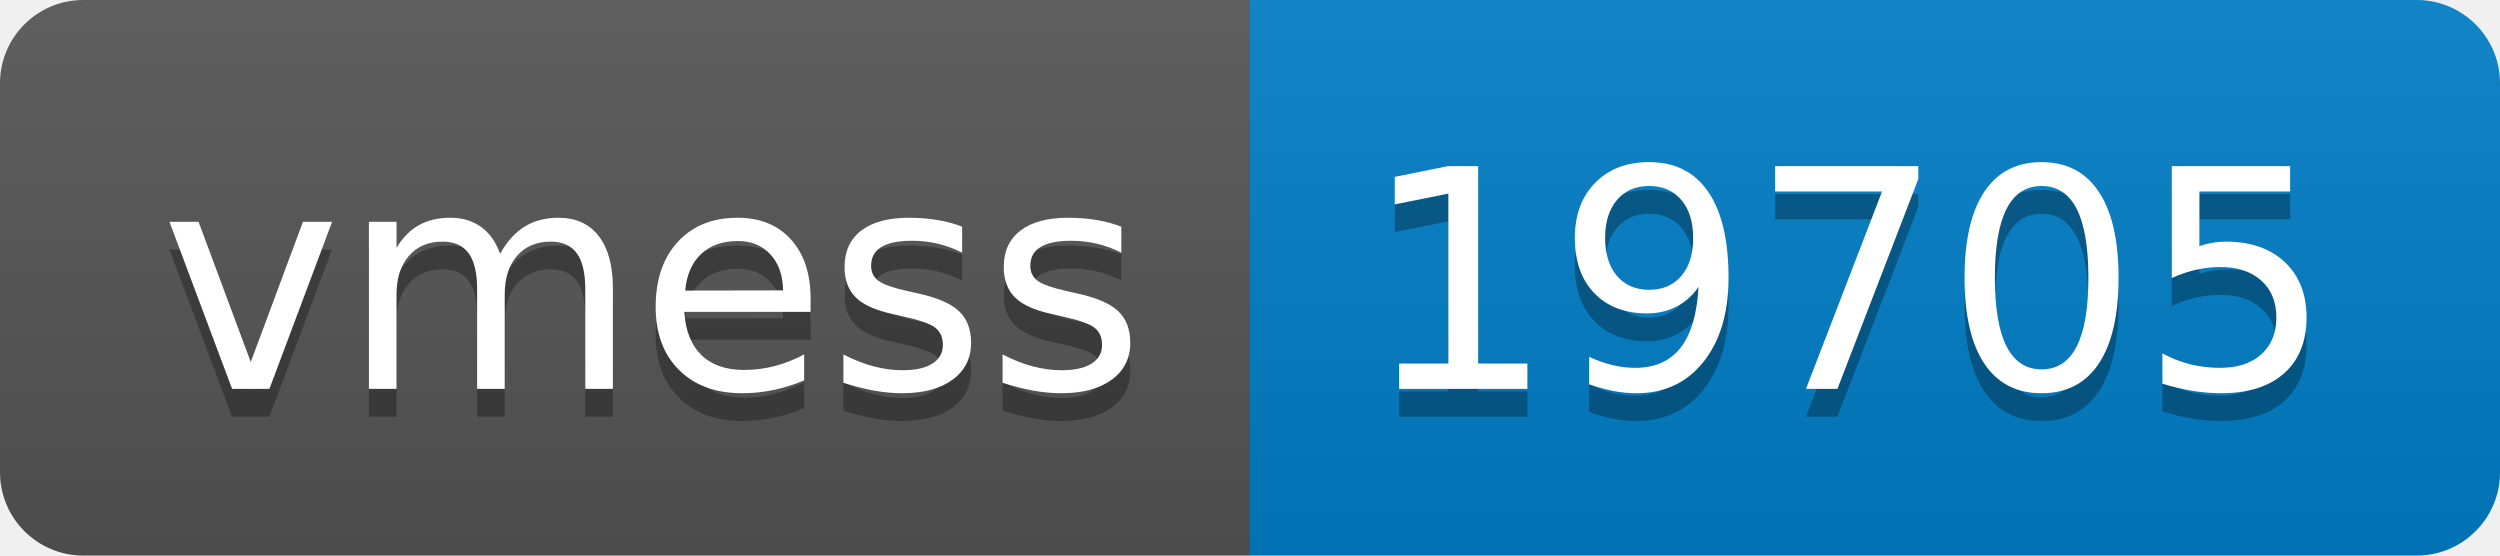
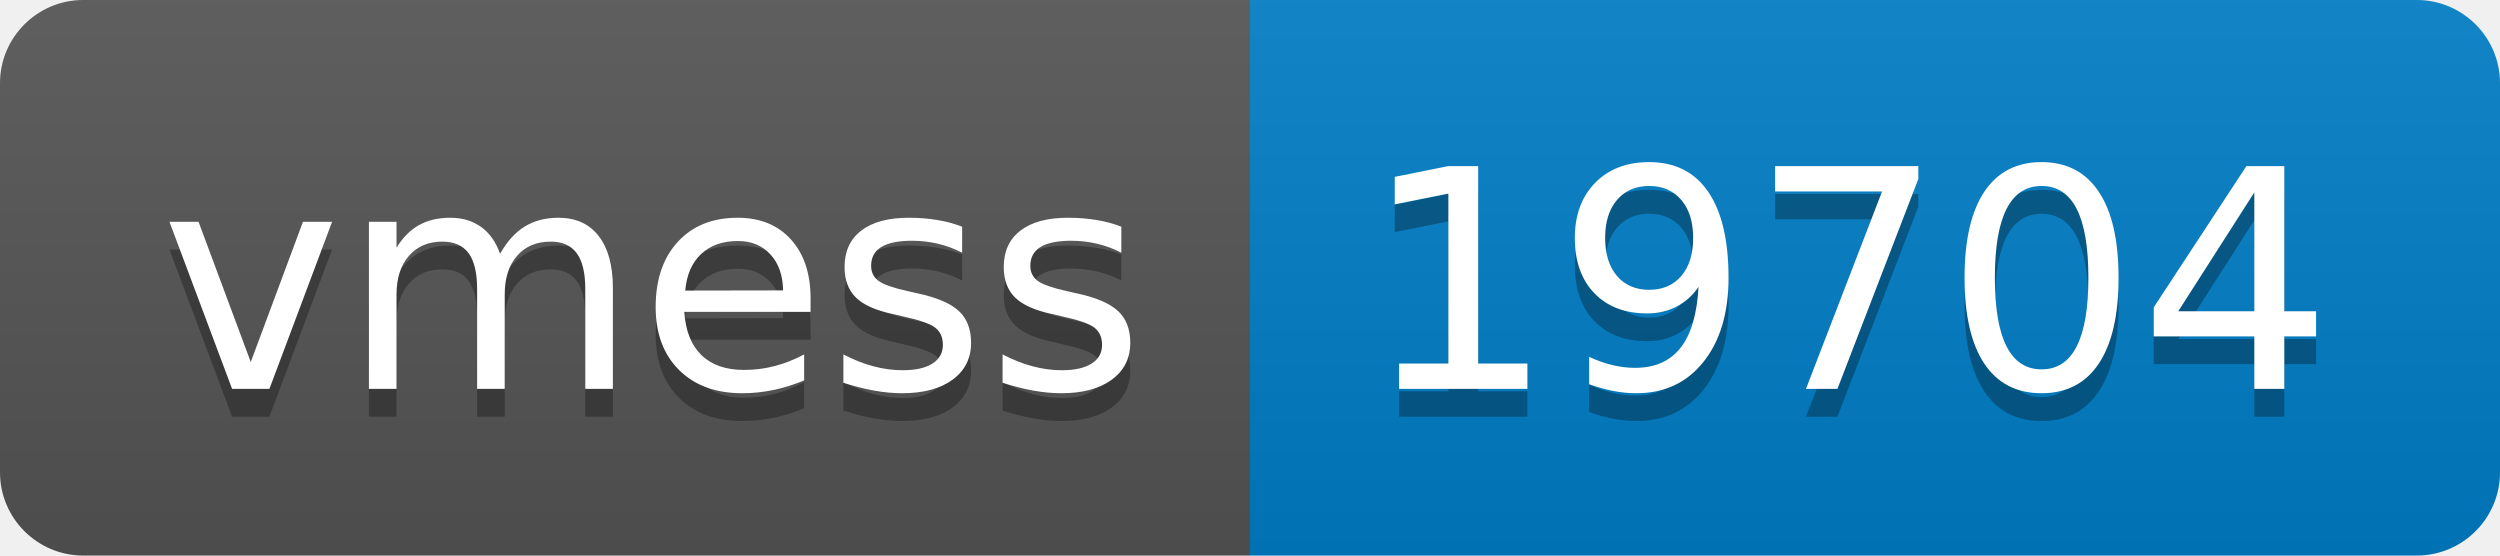
- <svg xmlns="http://www.w3.org/2000/svg" width="90" height="20" role="img" aria-label="vmess: 19705">
+ <svg xmlns="http://www.w3.org/2000/svg" width="90" height="20" role="img" aria-label="vmess: 19704">
  <linearGradient id="s" x2="0" y2="100%">
    <stop offset="0" stop-color="#bbb" stop-opacity=".1" />
    <stop offset="1" stop-opacity=".1" />
  </linearGradient>
  <clipPath id="r">
    <rect width="90" height="20" rx="3" fill="#fff" />
  </clipPath>
  <g clip-path="url(#r)">
    <rect width="45" height="20" fill="#555" />
    <rect x="45" width="45" height="20" fill="#007ec6" />
    <rect width="90" height="20" fill="url(#s)" />
  </g>
  <g fill="#fff" text-anchor="middle" font-family="Verdana,Geneva,DejaVu Sans,sans-serif" text-rendering="geometricPrecision" font-size="110">
    <text aria-hidden="true" x="235" y="150" fill="#010101" fill-opacity=".3" transform="scale(.1)" textLength="350">vmess</text>
    <text x="235" y="140" transform="scale(.1)" fill="#fff" textLength="350">vmess</text>
-     <text aria-hidden="true" x="665" y="150" fill="#010101" fill-opacity=".3" transform="scale(.1)" textLength="350">19705</text>
-     <text x="665" y="140" transform="scale(.1)" fill="#fff" textLength="350">19705</text>
+     <text aria-hidden="true" x="665" y="150" fill="#010101" fill-opacity=".3" transform="scale(.1)" textLength="350">19704</text>
+     <text x="665" y="140" transform="scale(.1)" fill="#fff" textLength="350">19704</text>
  </g>
</svg>
